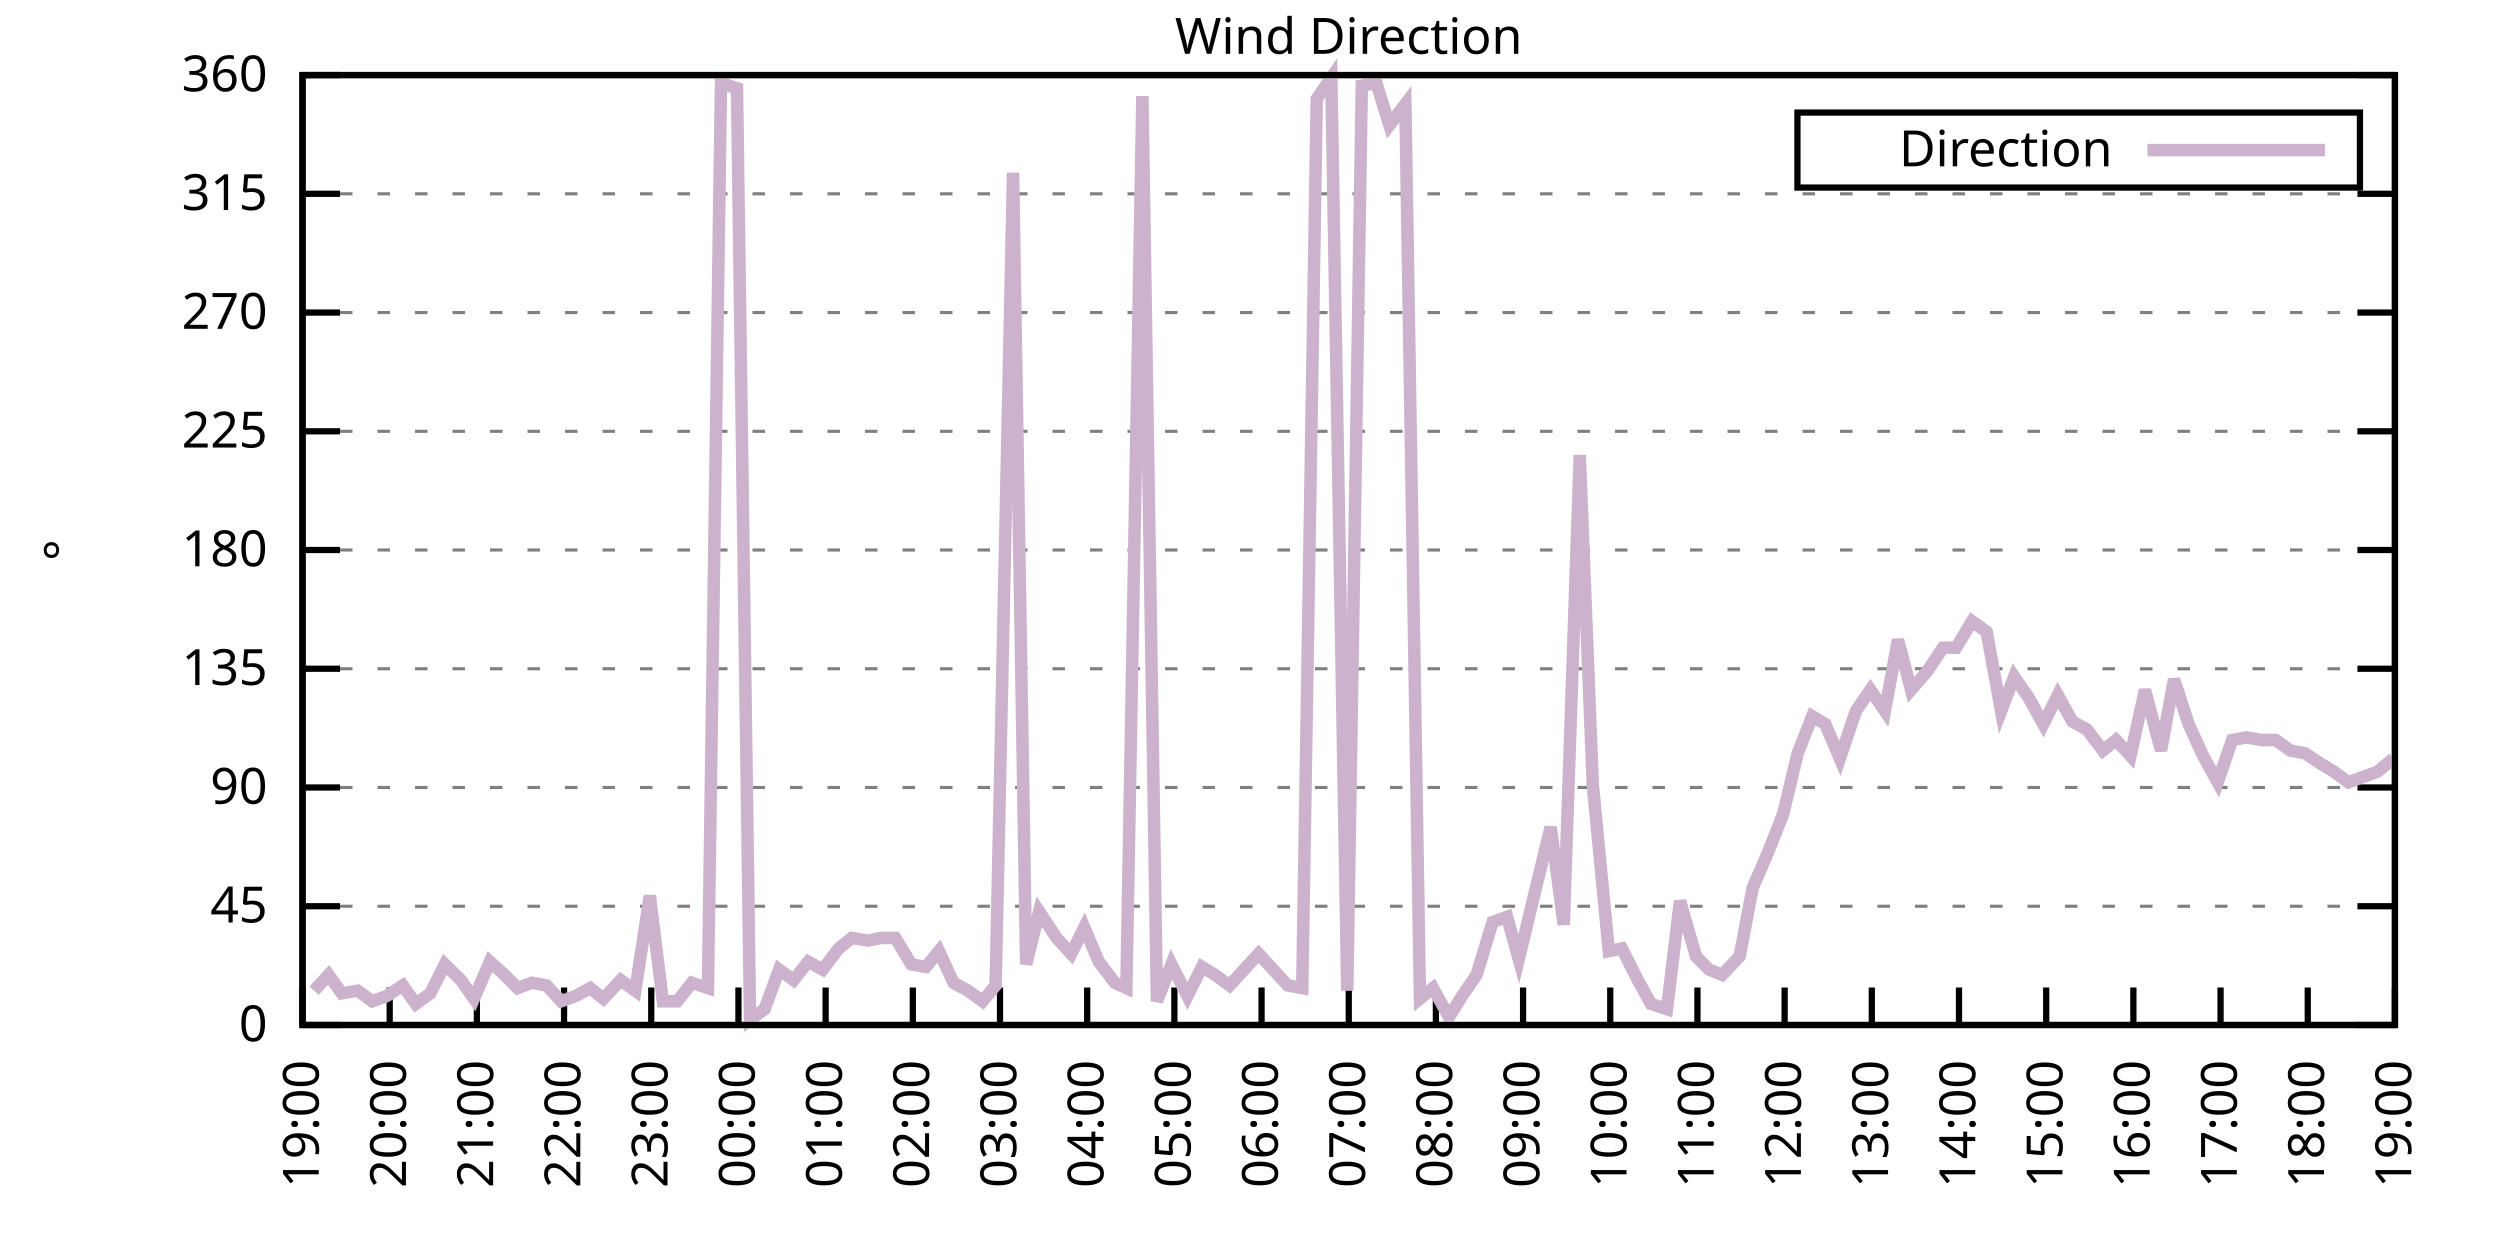
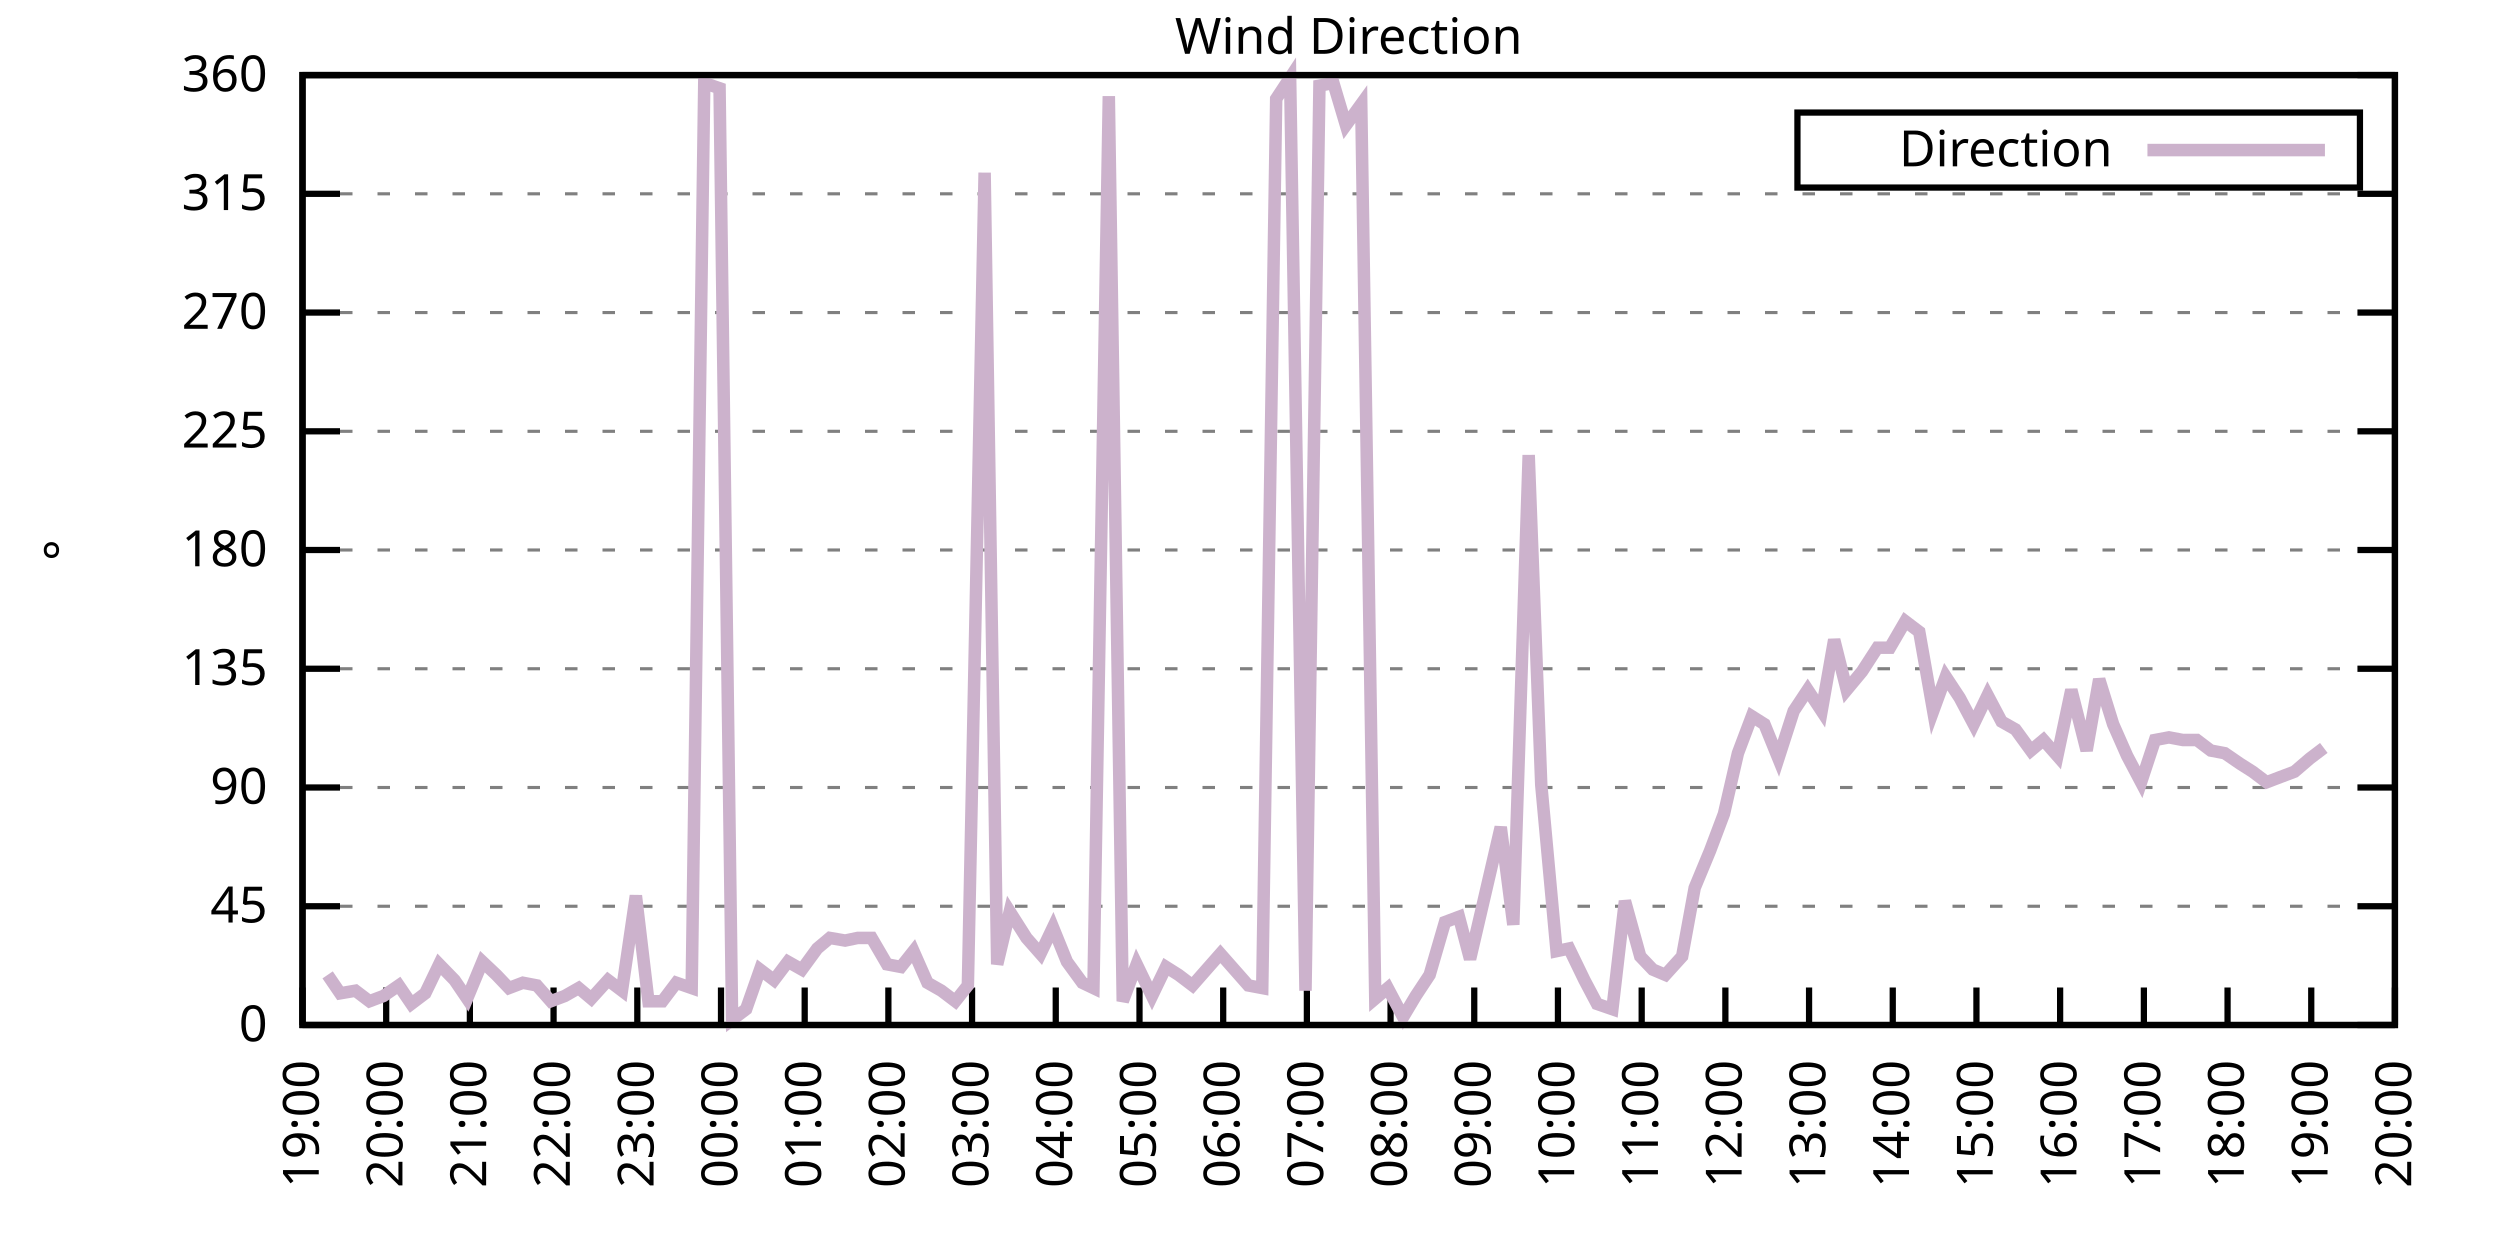
<svg xmlns="http://www.w3.org/2000/svg" xmlns:xlink="http://www.w3.org/1999/xlink" width="400" height="200" viewBox="0 0 400 200">
  <g id="gnuplot_canvas">
    <rect x="0" y="0" width="400" height="200" fill="none" />
    <defs>
      <circle id="gpDot" r="0.5" stroke-width="0.5" stroke="currentColor" />
      <path id="gpPt0" stroke-width="0.333" stroke="currentColor" d="M-1,0 h2 M0,-1 v2" />
      <path id="gpPt1" stroke-width="0.333" stroke="currentColor" d="M-1,-1 L1,1 M1,-1 L-1,1" />
      <path id="gpPt2" stroke-width="0.333" stroke="currentColor" d="M-1,0 L1,0 M0,-1 L0,1 M-1,-1 L1,1 M-1,1 L1,-1" />
      <rect id="gpPt3" stroke-width="0.333" stroke="currentColor" x="-1" y="-1" width="2" height="2" />
      <rect id="gpPt4" stroke-width="0.333" stroke="currentColor" fill="currentColor" x="-1" y="-1" width="2" height="2" />
      <circle id="gpPt5" stroke-width="0.333" stroke="currentColor" cx="0" cy="0" r="1" />
      <use xlink:href="#gpPt5" id="gpPt6" fill="currentColor" stroke="none" />
      <path id="gpPt7" stroke-width="0.333" stroke="currentColor" d="M0,-1.33 L-1.33,0.67 L1.33,0.67 z" />
      <use xlink:href="#gpPt7" id="gpPt8" fill="currentColor" stroke="none" />
      <use xlink:href="#gpPt7" id="gpPt9" stroke="currentColor" transform="rotate(180)" />
      <use xlink:href="#gpPt9" id="gpPt10" fill="currentColor" stroke="none" />
      <use xlink:href="#gpPt3" id="gpPt11" stroke="currentColor" transform="rotate(45)" />
      <use xlink:href="#gpPt11" id="gpPt12" fill="currentColor" stroke="none" />
      <path id="gpPt13" stroke-width="0.333" stroke="currentColor" d="M0,1.330 L1.265,0.411 L0.782,-1.067 L-0.782,-1.076 L-1.265,0.411 z" />
      <use xlink:href="#gpPt13" id="gpPt14" fill="currentColor" stroke="none" />
      <filter id="textbox" filterUnits="objectBoundingBox" x="0" y="0" height="1" width="1">
        <feFlood flood-color="white" flood-opacity="1" result="bgnd" />
        <feComposite in="SourceGraphic" in2="bgnd" operator="atop" />
      </filter>
      <filter id="greybox" filterUnits="objectBoundingBox" x="0" y="0" height="1" width="1">
        <feFlood flood-color="lightgrey" flood-opacity="1" result="grey" />
        <feComposite in="SourceGraphic" in2="grey" operator="atop" />
      </filter>
    </defs>
    <g fill="none" color="white" stroke="currentColor" stroke-width="1.00" stroke-linecap="butt" stroke-linejoin="miter">
</g>
    <g fill="none" color="black" stroke="currentColor" stroke-width="1.00" stroke-linecap="butt" stroke-linejoin="miter">
      <g stroke="none" shape-rendering="crispEdges">
        <polygon fill="rgb(255, 255, 255)" points="48.40,164.00 383.18,164.00 383.18,12.02 48.40,12.02 " />
      </g>
    </g>
    <g fill="none" color="black" stroke="currentColor" stroke-width="1.00" stroke-linecap="butt" stroke-linejoin="miter">
</g>
    <g fill="none" color="black" stroke="black" stroke-width="0.50" stroke-linecap="butt" stroke-linejoin="miter">
</g>
    <g fill="none" color="gray" stroke="currentColor" stroke-width="0.50" stroke-linecap="butt" stroke-linejoin="miter">
      <path stroke="gray" stroke-dasharray="2,4" class="gridline" d="M48.40,164.00 L383.19,164.00  " />
    </g>
    <g fill="none" color="gray" stroke="gray" stroke-width="1.00" stroke-linecap="butt" stroke-linejoin="miter">
</g>
    <g fill="none" color="black" stroke="currentColor" stroke-width="1.00" stroke-linecap="butt" stroke-linejoin="miter">
      <path stroke="black" d="M48.40,164.00 L54.40,164.00 M383.19,164.00 L377.19,164.00  " />
      <g transform="translate(42.80,166.60)" stroke="none" fill="black" font-family="Sans" font-size="8.00" text-anchor="end">
        <text>
          <tspan font-family="Sans"> 0</tspan>
        </text>
      </g>
    </g>
    <g fill="none" color="black" stroke="currentColor" stroke-width="1.00" stroke-linecap="butt" stroke-linejoin="miter">
</g>
    <g fill="none" color="black" stroke="black" stroke-width="0.50" stroke-linecap="butt" stroke-linejoin="miter">
</g>
    <g fill="none" color="gray" stroke="currentColor" stroke-width="0.50" stroke-linecap="butt" stroke-linejoin="miter">
      <path stroke="gray" stroke-dasharray="2,4" class="gridline" d="M48.40,145.00 L383.19,145.00  " />
    </g>
    <g fill="none" color="gray" stroke="gray" stroke-width="1.00" stroke-linecap="butt" stroke-linejoin="miter">
</g>
    <g fill="none" color="black" stroke="currentColor" stroke-width="1.00" stroke-linecap="butt" stroke-linejoin="miter">
      <path stroke="black" d="M48.40,145.00 L54.40,145.00 M383.19,145.00 L377.19,145.00  " />
      <g transform="translate(42.80,147.60)" stroke="none" fill="black" font-family="Sans" font-size="8.00" text-anchor="end">
        <text>
          <tspan font-family="Sans"> 45</tspan>
        </text>
      </g>
    </g>
    <g fill="none" color="black" stroke="currentColor" stroke-width="1.00" stroke-linecap="butt" stroke-linejoin="miter">
</g>
    <g fill="none" color="black" stroke="black" stroke-width="0.50" stroke-linecap="butt" stroke-linejoin="miter">
</g>
    <g fill="none" color="gray" stroke="currentColor" stroke-width="0.50" stroke-linecap="butt" stroke-linejoin="miter">
      <path stroke="gray" stroke-dasharray="2,4" class="gridline" d="M48.40,126.00 L383.19,126.00  " />
    </g>
    <g fill="none" color="gray" stroke="gray" stroke-width="1.00" stroke-linecap="butt" stroke-linejoin="miter">
</g>
    <g fill="none" color="black" stroke="currentColor" stroke-width="1.00" stroke-linecap="butt" stroke-linejoin="miter">
      <path stroke="black" d="M48.40,126.00 L54.40,126.00 M383.19,126.00 L377.19,126.00  " />
      <g transform="translate(42.80,128.60)" stroke="none" fill="black" font-family="Sans" font-size="8.00" text-anchor="end">
        <text>
          <tspan font-family="Sans"> 90</tspan>
        </text>
      </g>
    </g>
    <g fill="none" color="black" stroke="currentColor" stroke-width="1.00" stroke-linecap="butt" stroke-linejoin="miter">
</g>
    <g fill="none" color="black" stroke="black" stroke-width="0.50" stroke-linecap="butt" stroke-linejoin="miter">
</g>
    <g fill="none" color="gray" stroke="currentColor" stroke-width="0.50" stroke-linecap="butt" stroke-linejoin="miter">
      <path stroke="gray" stroke-dasharray="2,4" class="gridline" d="M48.40,107.00 L383.19,107.00  " />
    </g>
    <g fill="none" color="gray" stroke="gray" stroke-width="1.00" stroke-linecap="butt" stroke-linejoin="miter">
</g>
    <g fill="none" color="black" stroke="currentColor" stroke-width="1.00" stroke-linecap="butt" stroke-linejoin="miter">
      <path stroke="black" d="M48.40,107.00 L54.40,107.00 M383.19,107.00 L377.19,107.00  " />
      <g transform="translate(42.80,109.60)" stroke="none" fill="black" font-family="Sans" font-size="8.00" text-anchor="end">
        <text>
          <tspan font-family="Sans"> 135</tspan>
        </text>
      </g>
    </g>
    <g fill="none" color="black" stroke="currentColor" stroke-width="1.00" stroke-linecap="butt" stroke-linejoin="miter">
</g>
    <g fill="none" color="black" stroke="black" stroke-width="0.50" stroke-linecap="butt" stroke-linejoin="miter">
</g>
    <g fill="none" color="gray" stroke="currentColor" stroke-width="0.50" stroke-linecap="butt" stroke-linejoin="miter">
      <path stroke="gray" stroke-dasharray="2,4" class="gridline" d="M48.40,88.00 L383.19,88.00  " />
    </g>
    <g fill="none" color="gray" stroke="gray" stroke-width="1.00" stroke-linecap="butt" stroke-linejoin="miter">
</g>
    <g fill="none" color="black" stroke="currentColor" stroke-width="1.00" stroke-linecap="butt" stroke-linejoin="miter">
      <path stroke="black" d="M48.40,88.00 L54.40,88.00 M383.19,88.00 L377.19,88.00  " />
      <g transform="translate(42.80,90.60)" stroke="none" fill="black" font-family="Sans" font-size="8.00" text-anchor="end">
        <text>
          <tspan font-family="Sans"> 180</tspan>
        </text>
      </g>
    </g>
    <g fill="none" color="black" stroke="currentColor" stroke-width="1.00" stroke-linecap="butt" stroke-linejoin="miter">
</g>
    <g fill="none" color="black" stroke="black" stroke-width="0.50" stroke-linecap="butt" stroke-linejoin="miter">
</g>
    <g fill="none" color="gray" stroke="currentColor" stroke-width="0.50" stroke-linecap="butt" stroke-linejoin="miter">
      <path stroke="gray" stroke-dasharray="2,4" class="gridline" d="M48.40,69.01 L383.19,69.01  " />
    </g>
    <g fill="none" color="gray" stroke="gray" stroke-width="1.00" stroke-linecap="butt" stroke-linejoin="miter">
</g>
    <g fill="none" color="black" stroke="currentColor" stroke-width="1.00" stroke-linecap="butt" stroke-linejoin="miter">
      <path stroke="black" d="M48.40,69.01 L54.40,69.01 M383.19,69.01 L377.19,69.01  " />
      <g transform="translate(42.80,71.61)" stroke="none" fill="black" font-family="Sans" font-size="8.00" text-anchor="end">
        <text>
          <tspan font-family="Sans"> 225</tspan>
        </text>
      </g>
    </g>
    <g fill="none" color="black" stroke="currentColor" stroke-width="1.00" stroke-linecap="butt" stroke-linejoin="miter">
</g>
    <g fill="none" color="black" stroke="black" stroke-width="0.50" stroke-linecap="butt" stroke-linejoin="miter">
</g>
    <g fill="none" color="gray" stroke="currentColor" stroke-width="0.50" stroke-linecap="butt" stroke-linejoin="miter">
      <path stroke="gray" stroke-dasharray="2,4" class="gridline" d="M48.40,50.01 L383.19,50.01  " />
    </g>
    <g fill="none" color="gray" stroke="gray" stroke-width="1.00" stroke-linecap="butt" stroke-linejoin="miter">
</g>
    <g fill="none" color="black" stroke="currentColor" stroke-width="1.00" stroke-linecap="butt" stroke-linejoin="miter">
      <path stroke="black" d="M48.40,50.01 L54.40,50.01 M383.19,50.01 L377.19,50.01  " />
      <g transform="translate(42.80,52.61)" stroke="none" fill="black" font-family="Sans" font-size="8.00" text-anchor="end">
        <text>
          <tspan font-family="Sans"> 270</tspan>
        </text>
      </g>
    </g>
    <g fill="none" color="black" stroke="currentColor" stroke-width="1.00" stroke-linecap="butt" stroke-linejoin="miter">
</g>
    <g fill="none" color="black" stroke="black" stroke-width="0.50" stroke-linecap="butt" stroke-linejoin="miter">
</g>
    <g fill="none" color="gray" stroke="currentColor" stroke-width="0.50" stroke-linecap="butt" stroke-linejoin="miter">
      <path stroke="gray" stroke-dasharray="2,4" class="gridline" d="M48.40,31.01 L383.19,31.01  " />
    </g>
    <g fill="none" color="gray" stroke="gray" stroke-width="1.00" stroke-linecap="butt" stroke-linejoin="miter">
</g>
    <g fill="none" color="black" stroke="currentColor" stroke-width="1.00" stroke-linecap="butt" stroke-linejoin="miter">
      <path stroke="black" d="M48.40,31.01 L54.40,31.01 M383.19,31.01 L377.19,31.01  " />
      <g transform="translate(42.80,33.61)" stroke="none" fill="black" font-family="Sans" font-size="8.00" text-anchor="end">
        <text>
          <tspan font-family="Sans"> 315</tspan>
        </text>
      </g>
    </g>
    <g fill="none" color="black" stroke="currentColor" stroke-width="1.00" stroke-linecap="butt" stroke-linejoin="miter">
</g>
    <g fill="none" color="black" stroke="black" stroke-width="0.50" stroke-linecap="butt" stroke-linejoin="miter">
</g>
    <g fill="none" color="gray" stroke="currentColor" stroke-width="0.50" stroke-linecap="butt" stroke-linejoin="miter">
      <path stroke="gray" stroke-dasharray="2,4" class="gridline" d="M48.40,12.01 L383.19,12.01  " />
    </g>
    <g fill="none" color="gray" stroke="gray" stroke-width="1.00" stroke-linecap="butt" stroke-linejoin="miter">
</g>
    <g fill="none" color="black" stroke="currentColor" stroke-width="1.00" stroke-linecap="butt" stroke-linejoin="miter">
      <path stroke="black" d="M48.40,12.01 L54.40,12.01 M383.19,12.01 L377.19,12.01  " />
      <g transform="translate(42.80,14.61)" stroke="none" fill="black" font-family="Sans" font-size="8.00" text-anchor="end">
        <text>
          <tspan font-family="Sans"> 360</tspan>
        </text>
      </g>
    </g>
    <g fill="none" color="black" stroke="currentColor" stroke-width="1.00" stroke-linecap="butt" stroke-linejoin="miter">
      <path stroke="black" d="M48.40,164.00 L48.40,158.00  " />
      <g transform="translate(51.00,169.60) rotate(270.00)" stroke="none" fill="black" font-family="Sans" font-size="8.00" text-anchor="end">
        <text>
          <tspan font-family="Sans">19:00</tspan>
        </text>
      </g>
    </g>
    <g fill="none" color="black" stroke="currentColor" stroke-width="1.00" stroke-linecap="butt" stroke-linejoin="miter">
-       <path stroke="black" d="M62.35,164.00 L62.35,158.00  " />
-       <g transform="translate(64.95,169.60) rotate(270.00)" stroke="none" fill="black" font-family="Sans" font-size="8.00" text-anchor="end">
+       <path stroke="black" d="M61.79,164.00 L61.79,158.00  " />
+       <g transform="translate(64.39,169.60) rotate(270.00)" stroke="none" fill="black" font-family="Sans" font-size="8.00" text-anchor="end">
        <text>
          <tspan font-family="Sans">20:00</tspan>
        </text>
      </g>
    </g>
    <g fill="none" color="black" stroke="currentColor" stroke-width="1.00" stroke-linecap="butt" stroke-linejoin="miter">
-       <path stroke="black" d="M76.30,164.00 L76.30,158.00  " />
-       <g transform="translate(78.90,169.60) rotate(270.00)" stroke="none" fill="black" font-family="Sans" font-size="8.00" text-anchor="end">
+       <path stroke="black" d="M75.18,164.00 L75.18,158.00  " />
+       <g transform="translate(77.78,169.60) rotate(270.00)" stroke="none" fill="black" font-family="Sans" font-size="8.00" text-anchor="end">
        <text>
          <tspan font-family="Sans">21:00</tspan>
        </text>
      </g>
    </g>
    <g fill="none" color="black" stroke="currentColor" stroke-width="1.00" stroke-linecap="butt" stroke-linejoin="miter">
-       <path stroke="black" d="M90.25,164.00 L90.25,158.00  " />
-       <g transform="translate(92.85,169.60) rotate(270.00)" stroke="none" fill="black" font-family="Sans" font-size="8.00" text-anchor="end">
+       <path stroke="black" d="M88.57,164.00 L88.57,158.00  " />
+       <g transform="translate(91.17,169.60) rotate(270.00)" stroke="none" fill="black" font-family="Sans" font-size="8.00" text-anchor="end">
        <text>
          <tspan font-family="Sans">22:00</tspan>
        </text>
      </g>
    </g>
    <g fill="none" color="black" stroke="currentColor" stroke-width="1.00" stroke-linecap="butt" stroke-linejoin="miter">
-       <path stroke="black" d="M104.20,164.00 L104.20,158.00  " />
-       <g transform="translate(106.80,169.60) rotate(270.00)" stroke="none" fill="black" font-family="Sans" font-size="8.00" text-anchor="end">
+       <path stroke="black" d="M101.97,164.00 L101.97,158.00  " />
+       <g transform="translate(104.57,169.60) rotate(270.00)" stroke="none" fill="black" font-family="Sans" font-size="8.00" text-anchor="end">
        <text>
          <tspan font-family="Sans">23:00</tspan>
        </text>
      </g>
    </g>
    <g fill="none" color="black" stroke="currentColor" stroke-width="1.00" stroke-linecap="butt" stroke-linejoin="miter">
-       <path stroke="black" d="M118.15,164.00 L118.15,158.00  " />
-       <g transform="translate(120.75,169.60) rotate(270.00)" stroke="none" fill="black" font-family="Sans" font-size="8.00" text-anchor="end">
+       <path stroke="black" d="M115.36,164.00 L115.36,158.00  " />
+       <g transform="translate(117.96,169.60) rotate(270.00)" stroke="none" fill="black" font-family="Sans" font-size="8.00" text-anchor="end">
        <text>
          <tspan font-family="Sans">00:00</tspan>
        </text>
      </g>
    </g>
    <g fill="none" color="black" stroke="currentColor" stroke-width="1.00" stroke-linecap="butt" stroke-linejoin="miter">
-       <path stroke="black" d="M132.10,164.00 L132.10,158.00  " />
-       <g transform="translate(134.70,169.60) rotate(270.00)" stroke="none" fill="black" font-family="Sans" font-size="8.00" text-anchor="end">
+       <path stroke="black" d="M128.75,164.00 L128.75,158.00  " />
+       <g transform="translate(131.35,169.60) rotate(270.00)" stroke="none" fill="black" font-family="Sans" font-size="8.00" text-anchor="end">
        <text>
          <tspan font-family="Sans">01:00</tspan>
        </text>
      </g>
    </g>
    <g fill="none" color="black" stroke="currentColor" stroke-width="1.00" stroke-linecap="butt" stroke-linejoin="miter">
-       <path stroke="black" d="M146.05,164.00 L146.05,158.00  " />
-       <g transform="translate(148.65,169.60) rotate(270.00)" stroke="none" fill="black" font-family="Sans" font-size="8.00" text-anchor="end">
+       <path stroke="black" d="M142.14,164.00 L142.14,158.00  " />
+       <g transform="translate(144.74,169.60) rotate(270.00)" stroke="none" fill="black" font-family="Sans" font-size="8.00" text-anchor="end">
        <text>
          <tspan font-family="Sans">02:00</tspan>
        </text>
      </g>
    </g>
    <g fill="none" color="black" stroke="currentColor" stroke-width="1.00" stroke-linecap="butt" stroke-linejoin="miter">
-       <path stroke="black" d="M160.00,164.00 L160.00,158.00  " />
-       <g transform="translate(162.60,169.60) rotate(270.00)" stroke="none" fill="black" font-family="Sans" font-size="8.00" text-anchor="end">
+       <path stroke="black" d="M155.53,164.00 L155.53,158.00  " />
+       <g transform="translate(158.13,169.60) rotate(270.00)" stroke="none" fill="black" font-family="Sans" font-size="8.00" text-anchor="end">
        <text>
          <tspan font-family="Sans">03:00</tspan>
        </text>
      </g>
    </g>
    <g fill="none" color="black" stroke="currentColor" stroke-width="1.00" stroke-linecap="butt" stroke-linejoin="miter">
-       <path stroke="black" d="M173.95,164.00 L173.95,158.00  " />
-       <g transform="translate(176.55,169.60) rotate(270.00)" stroke="none" fill="black" font-family="Sans" font-size="8.00" text-anchor="end">
+       <path stroke="black" d="M168.92,164.00 L168.92,158.00  " />
+       <g transform="translate(171.52,169.60) rotate(270.00)" stroke="none" fill="black" font-family="Sans" font-size="8.00" text-anchor="end">
        <text>
          <tspan font-family="Sans">04:00</tspan>
        </text>
      </g>
    </g>
    <g fill="none" color="black" stroke="currentColor" stroke-width="1.00" stroke-linecap="butt" stroke-linejoin="miter">
-       <path stroke="black" d="M187.90,164.00 L187.90,158.00  " />
-       <g transform="translate(190.50,169.60) rotate(270.00)" stroke="none" fill="black" font-family="Sans" font-size="8.00" text-anchor="end">
+       <path stroke="black" d="M182.32,164.00 L182.32,158.00  " />
+       <g transform="translate(184.92,169.60) rotate(270.00)" stroke="none" fill="black" font-family="Sans" font-size="8.00" text-anchor="end">
        <text>
          <tspan font-family="Sans">05:00</tspan>
        </text>
      </g>
    </g>
    <g fill="none" color="black" stroke="currentColor" stroke-width="1.00" stroke-linecap="butt" stroke-linejoin="miter">
-       <path stroke="black" d="M201.85,164.00 L201.85,158.00  " />
-       <g transform="translate(204.45,169.60) rotate(270.00)" stroke="none" fill="black" font-family="Sans" font-size="8.00" text-anchor="end">
+       <path stroke="black" d="M195.71,164.00 L195.71,158.00  " />
+       <g transform="translate(198.31,169.60) rotate(270.00)" stroke="none" fill="black" font-family="Sans" font-size="8.00" text-anchor="end">
        <text>
          <tspan font-family="Sans">06:00</tspan>
        </text>
      </g>
    </g>
    <g fill="none" color="black" stroke="currentColor" stroke-width="1.00" stroke-linecap="butt" stroke-linejoin="miter">
-       <path stroke="black" d="M215.80,164.00 L215.80,158.00  " />
-       <g transform="translate(218.40,169.60) rotate(270.00)" stroke="none" fill="black" font-family="Sans" font-size="8.00" text-anchor="end">
+       <path stroke="black" d="M209.10,164.00 L209.10,158.00  " />
+       <g transform="translate(211.70,169.60) rotate(270.00)" stroke="none" fill="black" font-family="Sans" font-size="8.00" text-anchor="end">
        <text>
          <tspan font-family="Sans">07:00</tspan>
        </text>
      </g>
    </g>
    <g fill="none" color="black" stroke="currentColor" stroke-width="1.00" stroke-linecap="butt" stroke-linejoin="miter">
-       <path stroke="black" d="M229.74,164.00 L229.74,158.00  " />
-       <g transform="translate(232.34,169.60) rotate(270.00)" stroke="none" fill="black" font-family="Sans" font-size="8.00" text-anchor="end">
+       <path stroke="black" d="M222.49,164.00 L222.49,158.00  " />
+       <g transform="translate(225.09,169.60) rotate(270.00)" stroke="none" fill="black" font-family="Sans" font-size="8.00" text-anchor="end">
        <text>
          <tspan font-family="Sans">08:00</tspan>
        </text>
      </g>
    </g>
    <g fill="none" color="black" stroke="currentColor" stroke-width="1.00" stroke-linecap="butt" stroke-linejoin="miter">
-       <path stroke="black" d="M243.69,164.00 L243.69,158.00  " />
-       <g transform="translate(246.29,169.60) rotate(270.00)" stroke="none" fill="black" font-family="Sans" font-size="8.00" text-anchor="end">
+       <path stroke="black" d="M235.88,164.00 L235.88,158.00  " />
+       <g transform="translate(238.48,169.60) rotate(270.00)" stroke="none" fill="black" font-family="Sans" font-size="8.00" text-anchor="end">
        <text>
          <tspan font-family="Sans">09:00</tspan>
        </text>
      </g>
    </g>
    <g fill="none" color="black" stroke="currentColor" stroke-width="1.00" stroke-linecap="butt" stroke-linejoin="miter">
-       <path stroke="black" d="M257.64,164.00 L257.64,158.00  " />
-       <g transform="translate(260.24,169.60) rotate(270.00)" stroke="none" fill="black" font-family="Sans" font-size="8.00" text-anchor="end">
+       <path stroke="black" d="M249.27,164.00 L249.27,158.00  " />
+       <g transform="translate(251.87,169.60) rotate(270.00)" stroke="none" fill="black" font-family="Sans" font-size="8.00" text-anchor="end">
        <text>
          <tspan font-family="Sans">10:00</tspan>
        </text>
      </g>
    </g>
    <g fill="none" color="black" stroke="currentColor" stroke-width="1.00" stroke-linecap="butt" stroke-linejoin="miter">
-       <path stroke="black" d="M271.59,164.00 L271.59,158.00  " />
-       <g transform="translate(274.19,169.60) rotate(270.00)" stroke="none" fill="black" font-family="Sans" font-size="8.00" text-anchor="end">
+       <path stroke="black" d="M262.67,164.00 L262.67,158.00  " />
+       <g transform="translate(265.27,169.60) rotate(270.00)" stroke="none" fill="black" font-family="Sans" font-size="8.00" text-anchor="end">
        <text>
          <tspan font-family="Sans">11:00</tspan>
        </text>
      </g>
    </g>
    <g fill="none" color="black" stroke="currentColor" stroke-width="1.00" stroke-linecap="butt" stroke-linejoin="miter">
-       <path stroke="black" d="M285.54,164.00 L285.54,158.00  " />
-       <g transform="translate(288.14,169.60) rotate(270.00)" stroke="none" fill="black" font-family="Sans" font-size="8.00" text-anchor="end">
+       <path stroke="black" d="M276.06,164.00 L276.06,158.00  " />
+       <g transform="translate(278.66,169.60) rotate(270.00)" stroke="none" fill="black" font-family="Sans" font-size="8.00" text-anchor="end">
        <text>
          <tspan font-family="Sans">12:00</tspan>
        </text>
      </g>
    </g>
    <g fill="none" color="black" stroke="currentColor" stroke-width="1.00" stroke-linecap="butt" stroke-linejoin="miter">
-       <path stroke="black" d="M299.49,164.00 L299.49,158.00  " />
-       <g transform="translate(302.09,169.60) rotate(270.00)" stroke="none" fill="black" font-family="Sans" font-size="8.00" text-anchor="end">
+       <path stroke="black" d="M289.45,164.00 L289.45,158.00  " />
+       <g transform="translate(292.05,169.60) rotate(270.00)" stroke="none" fill="black" font-family="Sans" font-size="8.00" text-anchor="end">
        <text>
          <tspan font-family="Sans">13:00</tspan>
        </text>
      </g>
    </g>
    <g fill="none" color="black" stroke="currentColor" stroke-width="1.00" stroke-linecap="butt" stroke-linejoin="miter">
-       <path stroke="black" d="M313.44,164.00 L313.44,158.00  " />
-       <g transform="translate(316.04,169.60) rotate(270.00)" stroke="none" fill="black" font-family="Sans" font-size="8.00" text-anchor="end">
+       <path stroke="black" d="M302.84,164.00 L302.84,158.00  " />
+       <g transform="translate(305.44,169.60) rotate(270.00)" stroke="none" fill="black" font-family="Sans" font-size="8.00" text-anchor="end">
        <text>
          <tspan font-family="Sans">14:00</tspan>
        </text>
      </g>
    </g>
    <g fill="none" color="black" stroke="currentColor" stroke-width="1.00" stroke-linecap="butt" stroke-linejoin="miter">
-       <path stroke="black" d="M327.39,164.00 L327.39,158.00  " />
-       <g transform="translate(329.99,169.60) rotate(270.00)" stroke="none" fill="black" font-family="Sans" font-size="8.00" text-anchor="end">
+       <path stroke="black" d="M316.23,164.00 L316.23,158.00  " />
+       <g transform="translate(318.83,169.60) rotate(270.00)" stroke="none" fill="black" font-family="Sans" font-size="8.00" text-anchor="end">
        <text>
          <tspan font-family="Sans">15:00</tspan>
        </text>
      </g>
    </g>
    <g fill="none" color="black" stroke="currentColor" stroke-width="1.00" stroke-linecap="butt" stroke-linejoin="miter">
-       <path stroke="black" d="M341.34,164.00 L341.34,158.00  " />
-       <g transform="translate(343.94,169.60) rotate(270.00)" stroke="none" fill="black" font-family="Sans" font-size="8.00" text-anchor="end">
+       <path stroke="black" d="M329.62,164.00 L329.62,158.00  " />
+       <g transform="translate(332.22,169.60) rotate(270.00)" stroke="none" fill="black" font-family="Sans" font-size="8.00" text-anchor="end">
        <text>
          <tspan font-family="Sans">16:00</tspan>
        </text>
      </g>
    </g>
    <g fill="none" color="black" stroke="currentColor" stroke-width="1.00" stroke-linecap="butt" stroke-linejoin="miter">
-       <path stroke="black" d="M355.29,164.00 L355.29,158.00  " />
-       <g transform="translate(357.89,169.60) rotate(270.00)" stroke="none" fill="black" font-family="Sans" font-size="8.00" text-anchor="end">
+       <path stroke="black" d="M343.02,164.00 L343.02,158.00  " />
+       <g transform="translate(345.62,169.60) rotate(270.00)" stroke="none" fill="black" font-family="Sans" font-size="8.00" text-anchor="end">
        <text>
          <tspan font-family="Sans">17:00</tspan>
        </text>
      </g>
    </g>
    <g fill="none" color="black" stroke="currentColor" stroke-width="1.00" stroke-linecap="butt" stroke-linejoin="miter">
-       <path stroke="black" d="M369.24,164.00 L369.24,158.00  " />
-       <g transform="translate(371.84,169.60) rotate(270.00)" stroke="none" fill="black" font-family="Sans" font-size="8.00" text-anchor="end">
+       <path stroke="black" d="M356.41,164.00 L356.41,158.00  " />
+       <g transform="translate(359.01,169.60) rotate(270.00)" stroke="none" fill="black" font-family="Sans" font-size="8.00" text-anchor="end">
        <text>
          <tspan font-family="Sans">18:00</tspan>
+         </text>
+       </g>
+     </g>
+     <g fill="none" color="black" stroke="currentColor" stroke-width="1.00" stroke-linecap="butt" stroke-linejoin="miter">
+       <path stroke="black" d="M369.80,164.00 L369.80,158.00  " />
+       <g transform="translate(372.40,169.60) rotate(270.00)" stroke="none" fill="black" font-family="Sans" font-size="8.00" text-anchor="end">
+         <text>
+           <tspan font-family="Sans">19:00</tspan>
        </text>
      </g>
    </g>
    <g fill="none" color="black" stroke="currentColor" stroke-width="1.00" stroke-linecap="butt" stroke-linejoin="miter">
      <path stroke="black" d="M383.19,164.00 L383.19,158.00  " />
      <g transform="translate(385.79,169.60) rotate(270.00)" stroke="none" fill="black" font-family="Sans" font-size="8.00" text-anchor="end">
        <text>
-           <tspan font-family="Sans">19:00</tspan>
+           <tspan font-family="Sans">20:00</tspan>
        </text>
      </g>
    </g>
    <g fill="none" color="black" stroke="currentColor" stroke-width="1.00" stroke-linecap="butt" stroke-linejoin="miter">
</g>
    <g fill="none" color="black" stroke="currentColor" stroke-width="1.00" stroke-linecap="butt" stroke-linejoin="miter">
      <path stroke="black" d="M48.40,12.01 L48.40,164.00 L383.19,164.00 L383.19,12.01 L48.40,12.01 Z  " />
    </g>
    <g fill="none" color="black" stroke="currentColor" stroke-width="1.00" stroke-linecap="butt" stroke-linejoin="miter">
</g>
    <g fill="none" color="black" stroke="currentColor" stroke-width="1.00" stroke-linecap="butt" stroke-linejoin="miter">
      <path stroke="black" d="M287.59,30.01 L287.59,18.01 L377.59,18.01 L377.59,30.01 L287.59,30.01 Z  " />
    </g>
    <g id="Wind_direction_plot_1">
      <g fill="none" color="white" stroke="black" stroke-width="2.00" stroke-linecap="butt" stroke-linejoin="miter">
</g>
      <g fill="none" color="black" stroke="currentColor" stroke-width="2.00" stroke-linecap="butt" stroke-linejoin="miter">
        <g transform="translate(337.99,26.61)" stroke="none" fill="black" font-family="Sans" font-size="8.00" text-anchor="end">
          <text>
            <tspan font-family="Sans">Direction</tspan>
          </text>
        </g>
      </g>
      <g fill="none" color="black" stroke="currentColor" stroke-width="2.00" stroke-linecap="butt" stroke-linejoin="miter">
-         <path stroke="rgb(204, 178, 204)" d="M343.59,24.01 L371.99,24.01 M50.26,158.51 L52.58,155.98 L54.68,158.93 L57.23,158.51 L59.56,160.20 L61.88,159.36   L64.44,157.67 L66.53,160.62 L68.86,158.93 L71.18,154.29 L73.74,156.82 L75.83,159.78 L78.39,153.87 L80.72,155.98   L82.81,158.09 L85.13,157.24 L87.46,157.67 L89.78,160.20 L92.11,159.36 L94.43,158.09 L96.53,159.78 L99.32,156.82   L101.64,158.51 L103.97,143.31 L106.06,160.20 L108.38,160.20 L110.71,157.24 L113.27,158.09 L115.36,13.28 L117.92,14.12   L120.01,163.16 L122.33,161.47 L124.66,155.13 L126.98,156.82 L129.31,153.87 L131.63,155.13 L134.19,151.76 L136.28,150.07   L138.84,150.49 L140.93,150.07 L143.26,150.07 L145.81,154.29 L148.14,154.71 L150.23,152.18 L152.56,157.24 L154.88,158.51   L157.21,160.20 L159.30,157.67 L162.09,27.63 L164.18,154.29 L166.27,145.85 L169.06,150.07 L171.39,152.60 L173.48,148.38   L175.81,153.87 L178.36,157.24 L180.22,158.09 L182.78,15.39 L185.11,160.20 L187.43,154.29 L189.99,159.36 L192.31,154.71   L194.41,155.98 L196.73,157.67 L199.06,155.13 L201.38,152.60 L206.03,157.67 L208.36,158.09 L210.68,15.81 L213.01,12.43   L215.56,158.51 L217.89,13.70 L220.21,13.28 L222.30,20.03 L224.86,16.65 L227.19,159.78 L229.28,158.09 L231.84,162.73   L233.93,159.36 L236.25,155.98 L238.81,147.53 L241.14,146.69 L243.00,153.45 L245.55,142.89 L248.11,132.34 L250.20,147.96   L252.76,72.81 L254.85,125.58 L257.41,152.18 L259.50,151.76 L262.06,156.82 L264.15,160.62 L266.71,161.47 L268.80,144.16   L271.36,153.02 L273.45,155.13 L275.55,155.98 L278.34,153.02 L280.43,142.05 L282.99,136.14 L285.31,130.22 L287.64,120.51   L289.96,114.60 L292.05,115.87 L294.38,121.36 L296.94,113.76 L299.26,110.38 L301.58,113.76 L303.68,102.36 L305.77,110.38   L308.33,107.43 L310.88,103.63 L312.98,103.63 L315.53,99.40 L317.86,101.09 L320.18,113.76 L322.28,108.27 L324.60,111.65   L326.93,115.87 L329.25,111.23 L331.58,115.45 L333.90,116.71 L336.46,120.09 L338.55,118.40 L340.88,120.94 L343.20,110.38   L345.76,120.09 L347.85,108.69 L350.18,115.87 L352.50,120.94 L354.83,125.16 L357.15,118.40 L359.48,117.98 L361.80,118.40   L364.13,118.40 L366.45,120.09 L368.78,120.51 L371.33,122.20 L373.43,123.47 L375.75,125.16 L378.08,124.31 L380.40,123.47   L382.96,121.36  " />
+         <path stroke="rgb(204, 178, 204)" d="M343.59,24.01 L371.99,24.01 M52.42,155.98 L54.43,158.93 L56.88,158.51 L59.11,160.20 L61.35,159.36 L63.80,157.67   L65.81,160.62 L68.04,158.93 L70.27,154.29 L72.73,156.82 L74.74,159.78 L77.19,153.87 L79.42,155.98 L81.43,158.09   L83.66,157.24 L85.90,157.67 L88.13,160.20 L90.36,159.36 L92.59,158.09 L94.60,159.78 L97.28,156.82 L99.51,158.51   L101.74,143.31 L103.75,160.20 L105.98,160.20 L108.22,157.24 L110.67,158.09 L112.68,13.28 L115.13,14.12 L117.14,163.16   L119.38,161.47 L121.61,155.13 L123.84,156.82 L126.07,153.87 L128.30,155.13 L130.76,151.76 L132.77,150.07 L135.22,150.49   L137.23,150.07 L139.46,150.07 L141.92,154.29 L144.15,154.71 L146.16,152.18 L148.39,157.24 L150.62,158.51 L152.85,160.20   L154.86,157.67 L157.54,27.63 L159.55,154.29 L161.56,145.85 L164.24,150.07 L166.47,152.60 L168.48,148.38 L170.71,153.87   L173.17,157.24 L174.95,158.09 L177.41,15.39 L179.64,160.20 L181.87,154.29 L184.32,159.36 L186.56,154.71 L188.57,155.98   L190.80,157.67 L193.03,155.13 L195.26,152.60 L199.73,157.67 L201.96,158.09 L204.19,15.81 L206.42,12.43 L208.88,158.51   L211.11,13.70 L213.34,13.28 L215.35,20.03 L217.80,16.65 L220.04,159.78 L222.04,158.09 L224.50,162.73 L226.51,159.36   L228.74,155.98 L231.20,147.53 L233.43,146.69 L235.21,153.45 L237.67,142.89 L240.12,132.34 L242.13,147.96 L244.59,72.81   L246.60,125.58 L249.05,152.18 L251.06,151.76 L253.51,156.82 L255.52,160.62 L257.98,161.47 L259.99,144.16 L262.44,153.02   L264.45,155.13 L266.46,155.98 L269.14,153.02 L271.15,142.05 L273.60,136.14 L275.83,130.22 L278.07,120.51 L280.30,114.60   L282.31,115.87 L284.54,121.36 L286.99,113.76 L289.23,110.38 L291.46,113.76 L293.47,102.36 L295.48,110.38 L297.93,107.43   L300.39,103.63 L302.39,103.63 L304.85,99.40 L307.08,101.09 L309.31,113.76 L311.32,108.27 L313.55,111.65 L315.79,115.87   L318.02,111.23 L320.25,115.45 L322.48,116.71 L324.94,120.09 L326.95,118.40 L329.18,120.94 L331.41,110.38 L333.86,120.09   L335.87,108.69 L338.10,115.87 L340.34,120.94 L342.57,125.16 L344.80,118.40 L347.03,117.98 L349.26,118.40 L351.50,118.40   L353.73,120.09 L355.96,120.51 L358.42,122.20 L360.42,123.47 L362.66,125.16 L364.89,124.31 L367.12,123.47 L369.58,121.36   L371.81,119.67  " />
      </g>
    </g>
    <g fill="none" color="black" stroke="currentColor" stroke-width="2.00" stroke-linecap="butt" stroke-linejoin="miter">
</g>
    <g fill="none" color="black" stroke="black" stroke-width="1.00" stroke-linecap="butt" stroke-linejoin="miter">
</g>
    <g fill="none" color="black" stroke="currentColor" stroke-width="1.00" stroke-linecap="butt" stroke-linejoin="miter">
      <path stroke="black" d="M48.40,12.01 L48.40,164.00 L383.19,164.00 L383.19,12.01 L48.40,12.01 Z  " />
      <g transform="translate(12.80,88.01) rotate(270.00)" stroke="none" fill="black" font-family="Sans" font-size="8.00" text-anchor="middle">
        <text>
          <tspan font-family="Sans">°</tspan>
        </text>
      </g>
    </g>
    <g fill="none" color="black" stroke="currentColor" stroke-width="1.00" stroke-linecap="butt" stroke-linejoin="miter">
</g>
    <g fill="none" color="black" stroke="currentColor" stroke-width="1.00" stroke-linecap="butt" stroke-linejoin="miter">
      <g transform="translate(215.79,8.61)" stroke="none" fill="black" font-family="Sans" font-size="8.00" text-anchor="middle">
        <text>
          <tspan font-family="Sans">Wind Direction</tspan>
        </text>
      </g>
    </g>
    <g fill="none" color="black" stroke="currentColor" stroke-width="1.00" stroke-linecap="butt" stroke-linejoin="miter">
</g>
  </g>
</svg>
